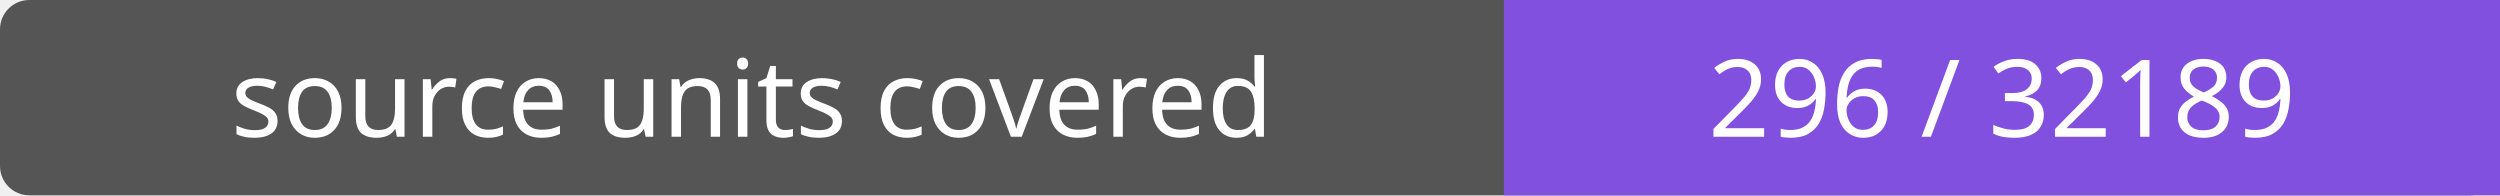
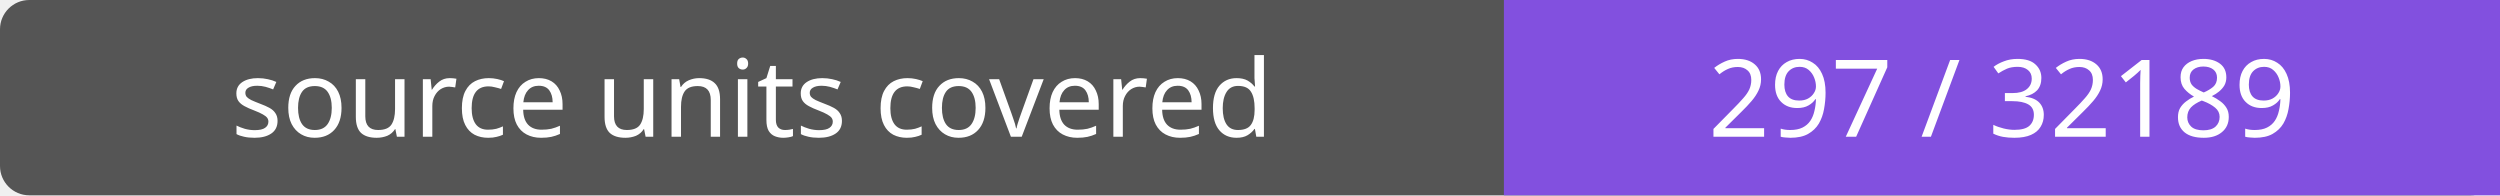
- <svg xmlns="http://www.w3.org/2000/svg" width="256" height="20" role="img" aria-label="source units covered: 296 / 32189">
+ <svg xmlns="http://www.w3.org/2000/svg" width="256" height="20" role="img" aria-label="source units covered: 297 / 32189">
  <rect width="256" height="20" rx="3" fill="#555" />
  <path fill="#8250df" d="M154 0h102v20H154z" />
  <g fill="#fff" text-anchor="middle" font-family="Verdana,sans-serif" font-size="11">
    <text x="77.0" y="14">source units covered</text>
-     <text x="205.0" y="14">296 / 32189</text>
+     <text x="205.0" y="14">297 / 32189</text>
  </g>
</svg>
